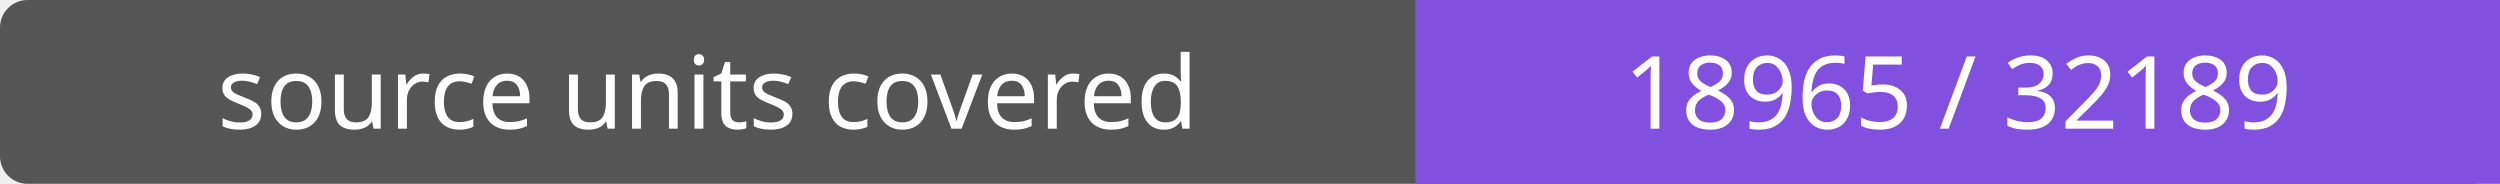
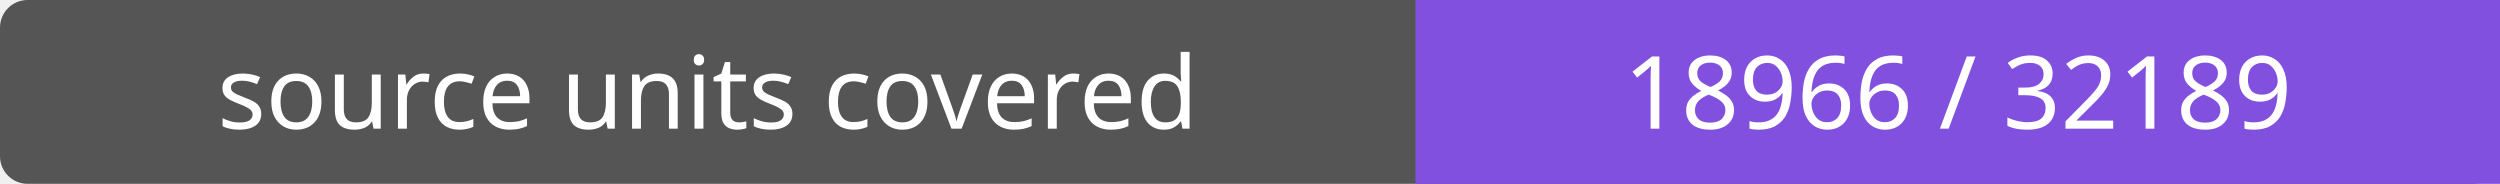
- <svg xmlns="http://www.w3.org/2000/svg" width="272" height="20" role="img" aria-label="source units covered: 18965 / 32189">
+ <svg xmlns="http://www.w3.org/2000/svg" width="272" height="20" role="img" aria-label="source units covered: 18966 / 32189">
  <rect width="272" height="20" rx="3" fill="#555" />
  <path fill="#8250df" d="M154 0h118v20H154z" />
  <g fill="#fff" text-anchor="middle" font-family="Verdana,sans-serif" font-size="11">
    <text x="77.0" y="14">source units covered</text>
-     <text x="213.0" y="14">18965 / 32189</text>
+     <text x="213.0" y="14">18966 / 32189</text>
  </g>
</svg>
